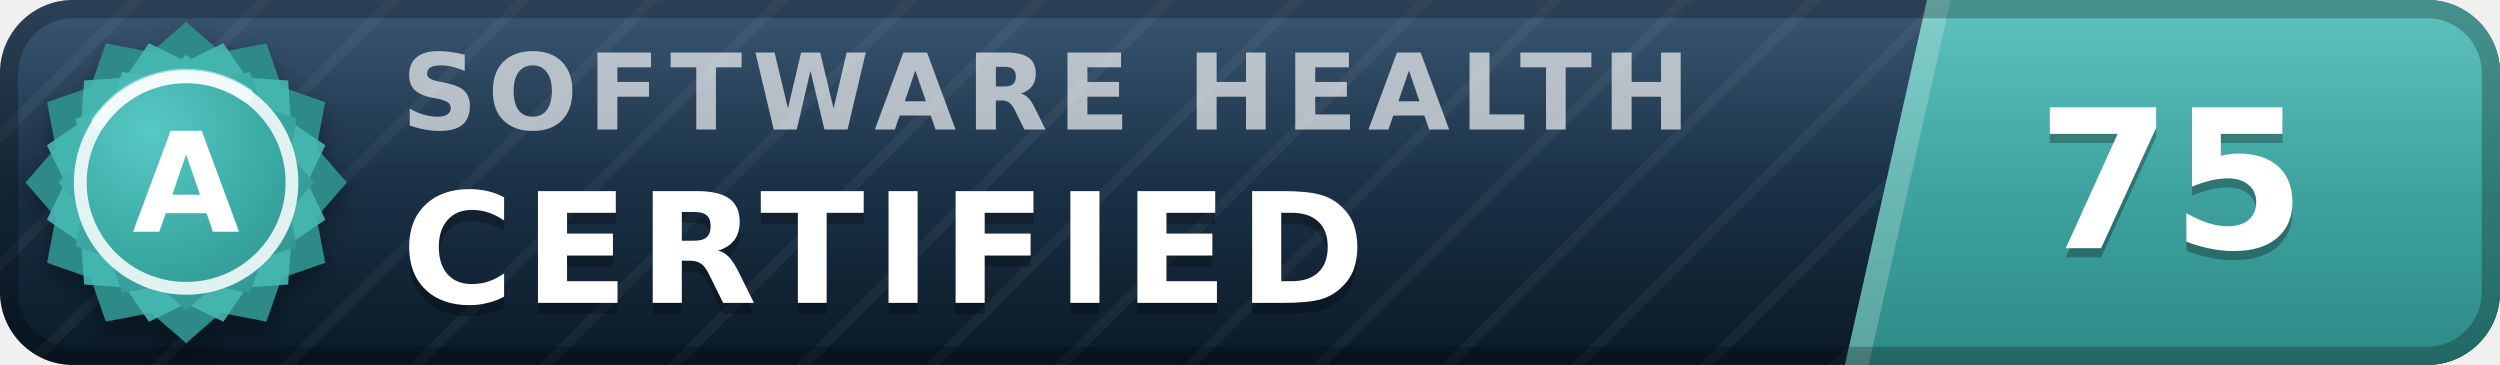
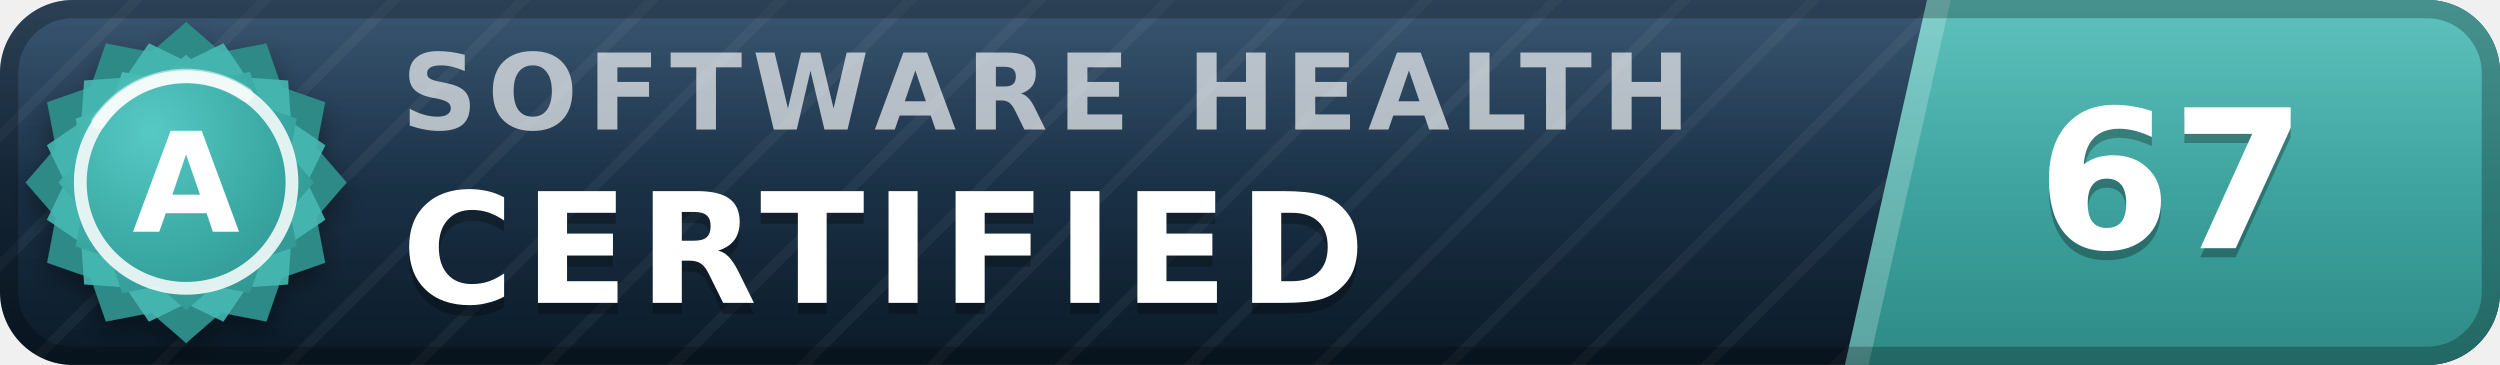
- <svg xmlns="http://www.w3.org/2000/svg" width="137" height="20" viewBox="0 0 137 20" role="img" aria-label="inspect.software software health index 75 of 100, certified (grade A)" font-family="Verdana,DejaVu Sans,Geneva,sans-serif">
+ <svg xmlns="http://www.w3.org/2000/svg" width="137" height="20" viewBox="0 0 137 20" role="img" aria-label="inspect.software software health index 67 of 100, certified (grade A)" font-family="Verdana,DejaVu Sans,Geneva,sans-serif">
  <defs>
    <linearGradient id="plate" x1="0" y1="0" x2="0" y2="1">
      <stop offset="0" stop-color="#1d3d5c" />
      <stop offset="1" stop-color="#0a1926" />
    </linearGradient>
    <linearGradient id="endplate" x1="0" y1="0" x2="0" y2="1">
      <stop offset="0" stop-color="#46b8b3" />
      <stop offset="1" stop-color="#2d8a86" />
    </linearGradient>
    <linearGradient id="gloss" x1="0" y1="0" x2="0" y2="1">
      <stop offset="0" stop-color="#fff" stop-opacity=".13" />
      <stop offset=".5" stop-color="#fff" stop-opacity=".03" />
      <stop offset="1" stop-color="#fff" stop-opacity="0" />
    </linearGradient>
    <pattern id="guilloche" width="5" height="5" patternUnits="userSpaceOnUse" patternTransform="rotate(45)">
      <line x1="0" y1="0" x2="0" y2="5" stroke="#fff" stroke-opacity=".045" stroke-width="1.1" />
    </pattern>
    <clipPath id="rounded">
      <rect width="137" height="20" rx="4" />
    </clipPath>
    <radialGradient id="sealFace" cx=".36" cy=".3" r=".95">
      <stop offset="0" stop-color="#57c9c4" />
      <stop offset=".55" stop-color="#38a6a1" />
      <stop offset="1" stop-color="#2d8a86" />
    </radialGradient>
    <filter id="sealShadow" x="-40%" y="-40%" width="180%" height="180%">
      <feDropShadow dx="0" dy="0.7" stdDeviation="0.7" flood-color="#000" flood-opacity="0.38" />
    </filter>
  </defs>
  <g clip-path="url(#rounded)">
    <rect width="137" height="20" fill="url(#plate)" />
    <rect width="137" height="20" fill="url(#guilloche)" />
    <polygon points="105.6,0 137,0 137,20 101.1,20" fill="url(#endplate)" />
    <polygon points="105.6,0 106.9,0 102.4,20 101.1,20" fill="#fff" fill-opacity=".22" />
    <text x="22.0" y="7.1" font-size="5.8" letter-spacing="0.55" fill="#fff" fill-opacity=".66" font-weight="bold" textLength="76.3" lengthAdjust="spacing">SOFTWARE HEALTH</text>
    <text x="22.0" y="17.2" font-size="8.4" fill="#000" fill-opacity=".3" font-weight="bold" letter-spacing="0.55" textLength="57.7" lengthAdjust="spacing">CERTIFIED</text>
    <text x="22.0" y="16.6" font-size="8.4" fill="#fff" font-weight="bold" letter-spacing="0.55" textLength="57.7" lengthAdjust="spacing">CERTIFIED</text>
-     <text x="119.0" y="14.1" font-size="10.6" fill="#000" fill-opacity=".3" font-weight="bold" text-anchor="middle">75</text>
-     <text x="119.0" y="13.6" font-size="10.6" fill="#fff" font-weight="bold" text-anchor="middle">75</text>
+     <text x="119.0" y="14.1" font-size="10.6" fill="#000" fill-opacity=".3" font-weight="bold" text-anchor="middle">67</text>
+     <text x="119.0" y="13.6" font-size="10.6" fill="#fff" font-weight="bold" text-anchor="middle">67</text>
    <rect width="137" height="20" fill="url(#gloss)" />
  </g>
  <rect x=".5" y=".5" width="136" height="19" rx="3.5" fill="none" stroke="#000" stroke-opacity=".25" />
  <g filter="url(#sealShadow)">
    <path d="M10.20 1.20 L12.11 2.86 L14.60 2.38 L15.43 4.77 L17.82 5.60 L17.34 8.09 L19.00 10.00 L17.34 11.91 L17.82 14.40 L15.43 15.23 L14.60 17.62 L12.11 17.14 L10.20 18.80 L8.29 17.14 L5.80 17.62 L4.97 15.23 L2.58 14.40 L3.06 11.91 L1.40 10.00 L3.06 8.09 L2.58 5.60 L4.97 4.77 L5.80 2.38 L8.29 2.86 L10.20 1.20 Z" fill="#2d8a86" />
  </g>
  <path d="M12.24 2.37 L13.52 4.25 L15.79 4.41 L15.95 6.68 L17.83 7.96 L16.84 10.00 L17.83 12.04 L15.95 13.32 L15.79 15.59 L13.52 15.75 L12.24 17.63 L10.20 16.64 L8.16 17.63 L6.88 15.75 L4.61 15.59 L4.45 13.32 L2.57 12.04 L3.56 10.00 L2.57 7.96 L4.45 6.68 L4.61 4.41 L6.88 4.25 L8.16 2.37 L10.20 3.36 L12.24 2.37 Z" fill="#46b8b3" fill-opacity=".9" />
  <path d="M10.20 3.00 L11.72 4.32 L13.70 3.94 L14.36 5.84 L16.26 6.50 L15.88 8.48 L17.20 10.00 L15.88 11.52 L16.26 13.50 L14.36 14.16 L13.70 16.06 L11.72 15.68 L10.20 17.00 L8.68 15.68 L6.70 16.06 L6.04 14.16 L4.14 13.50 L4.52 11.52 L3.20 10.00 L4.52 8.48 L4.14 6.50 L6.04 5.84 L6.70 3.94 L8.68 4.32 L10.20 3.00 Z" fill="url(#sealFace)" />
  <circle cx="10.2" cy="10.0" r="5.8" fill="none" stroke="#fff" stroke-opacity=".85" stroke-width=".7" />
  <path d="M5.4 6.7 A5.8 5.8 0 0 1 13.5 5.2" stroke="#fff" stroke-opacity=".5" stroke-width=".8" fill="none" stroke-linecap="round" />
  <text x="10.2" y="12.7" font-size="7.6" fill="#fff" font-weight="bold" text-anchor="middle" letter-spacing=".2">A</text>
</svg>
